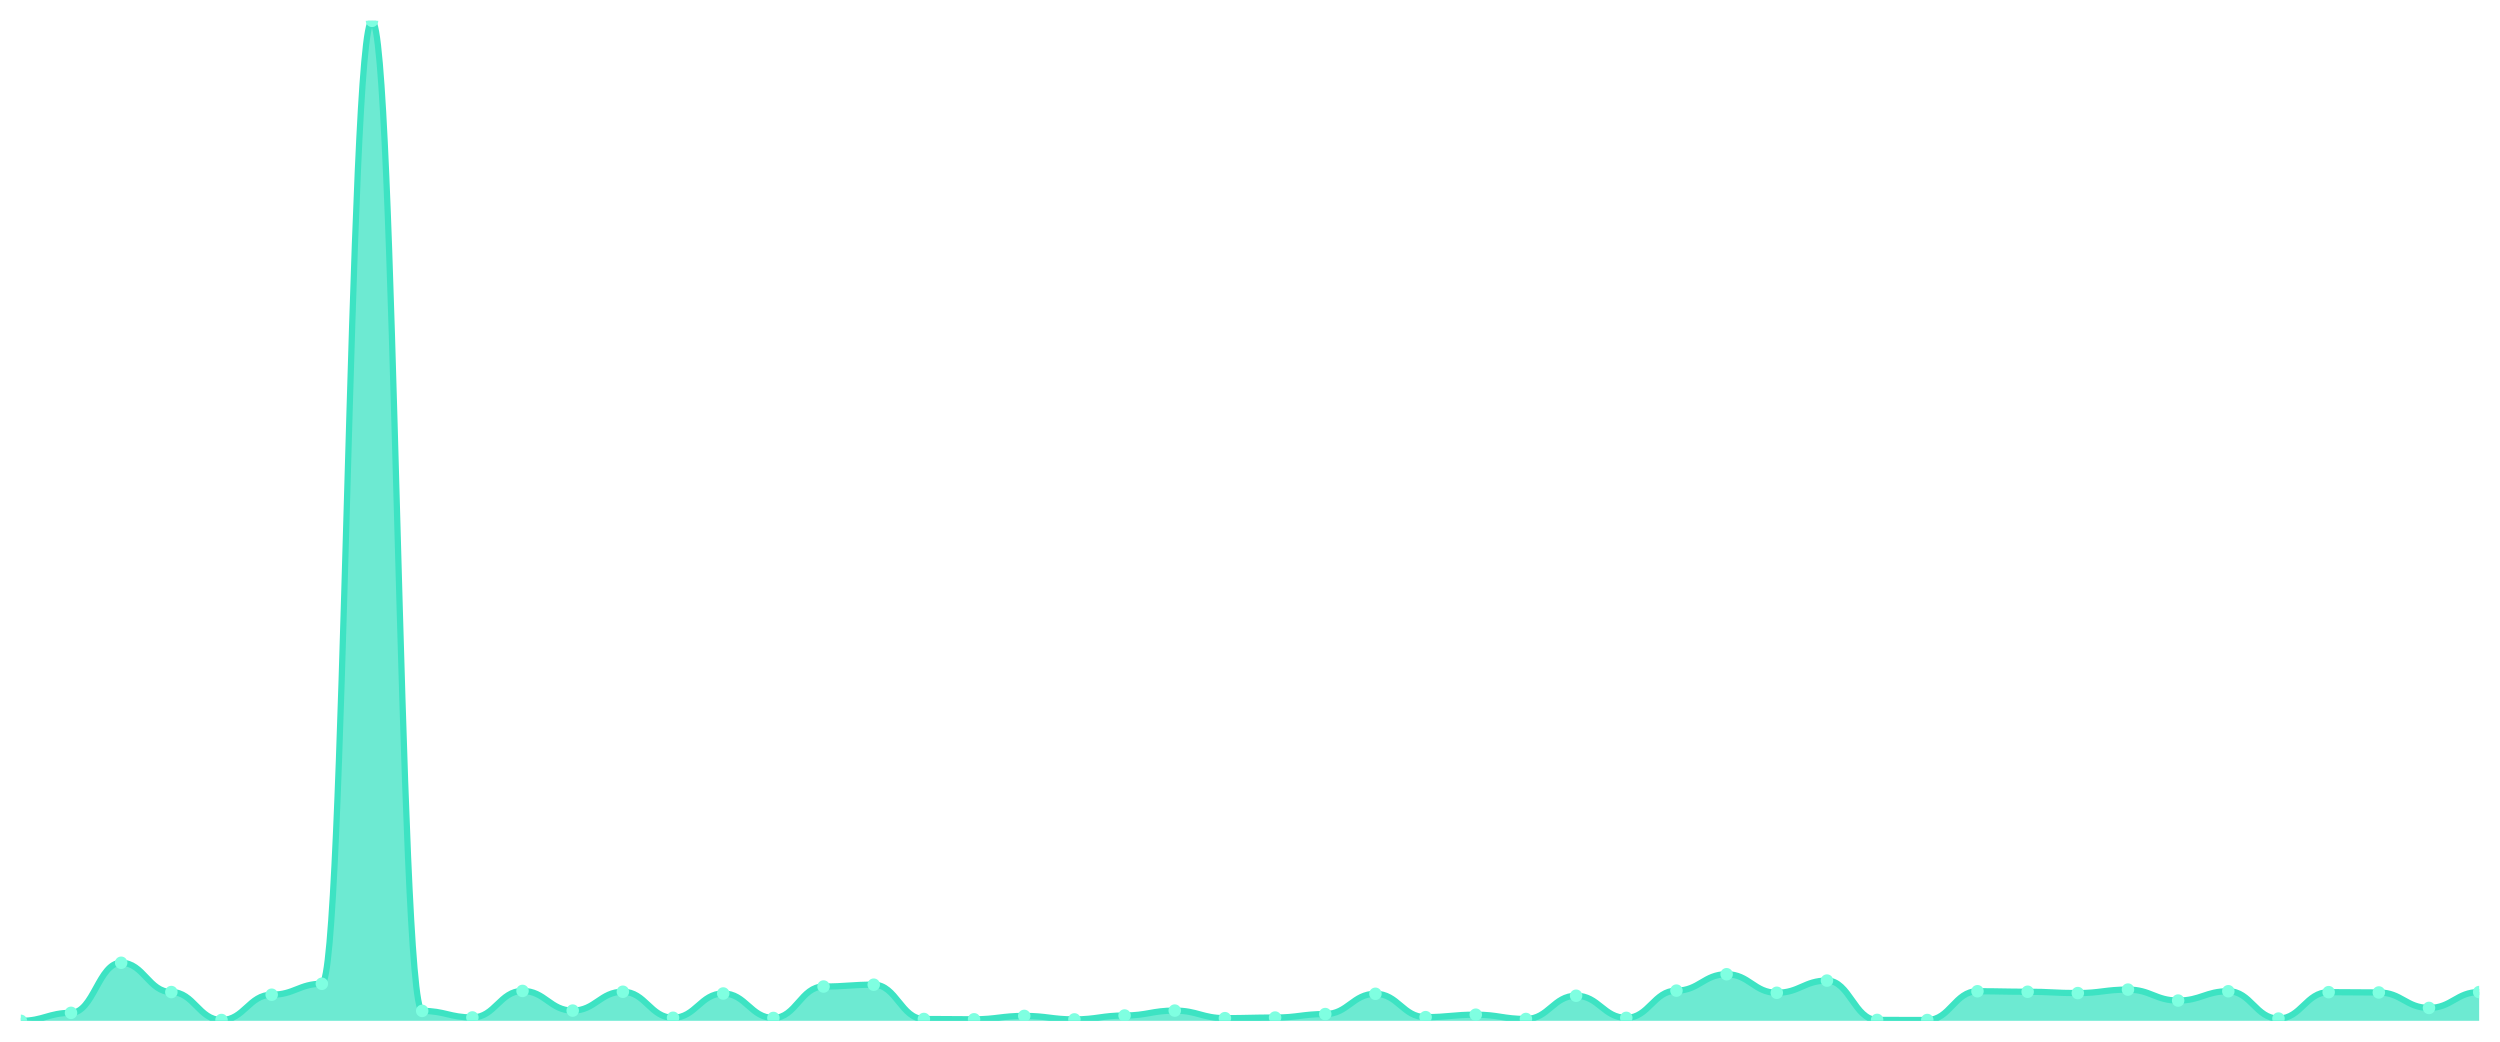
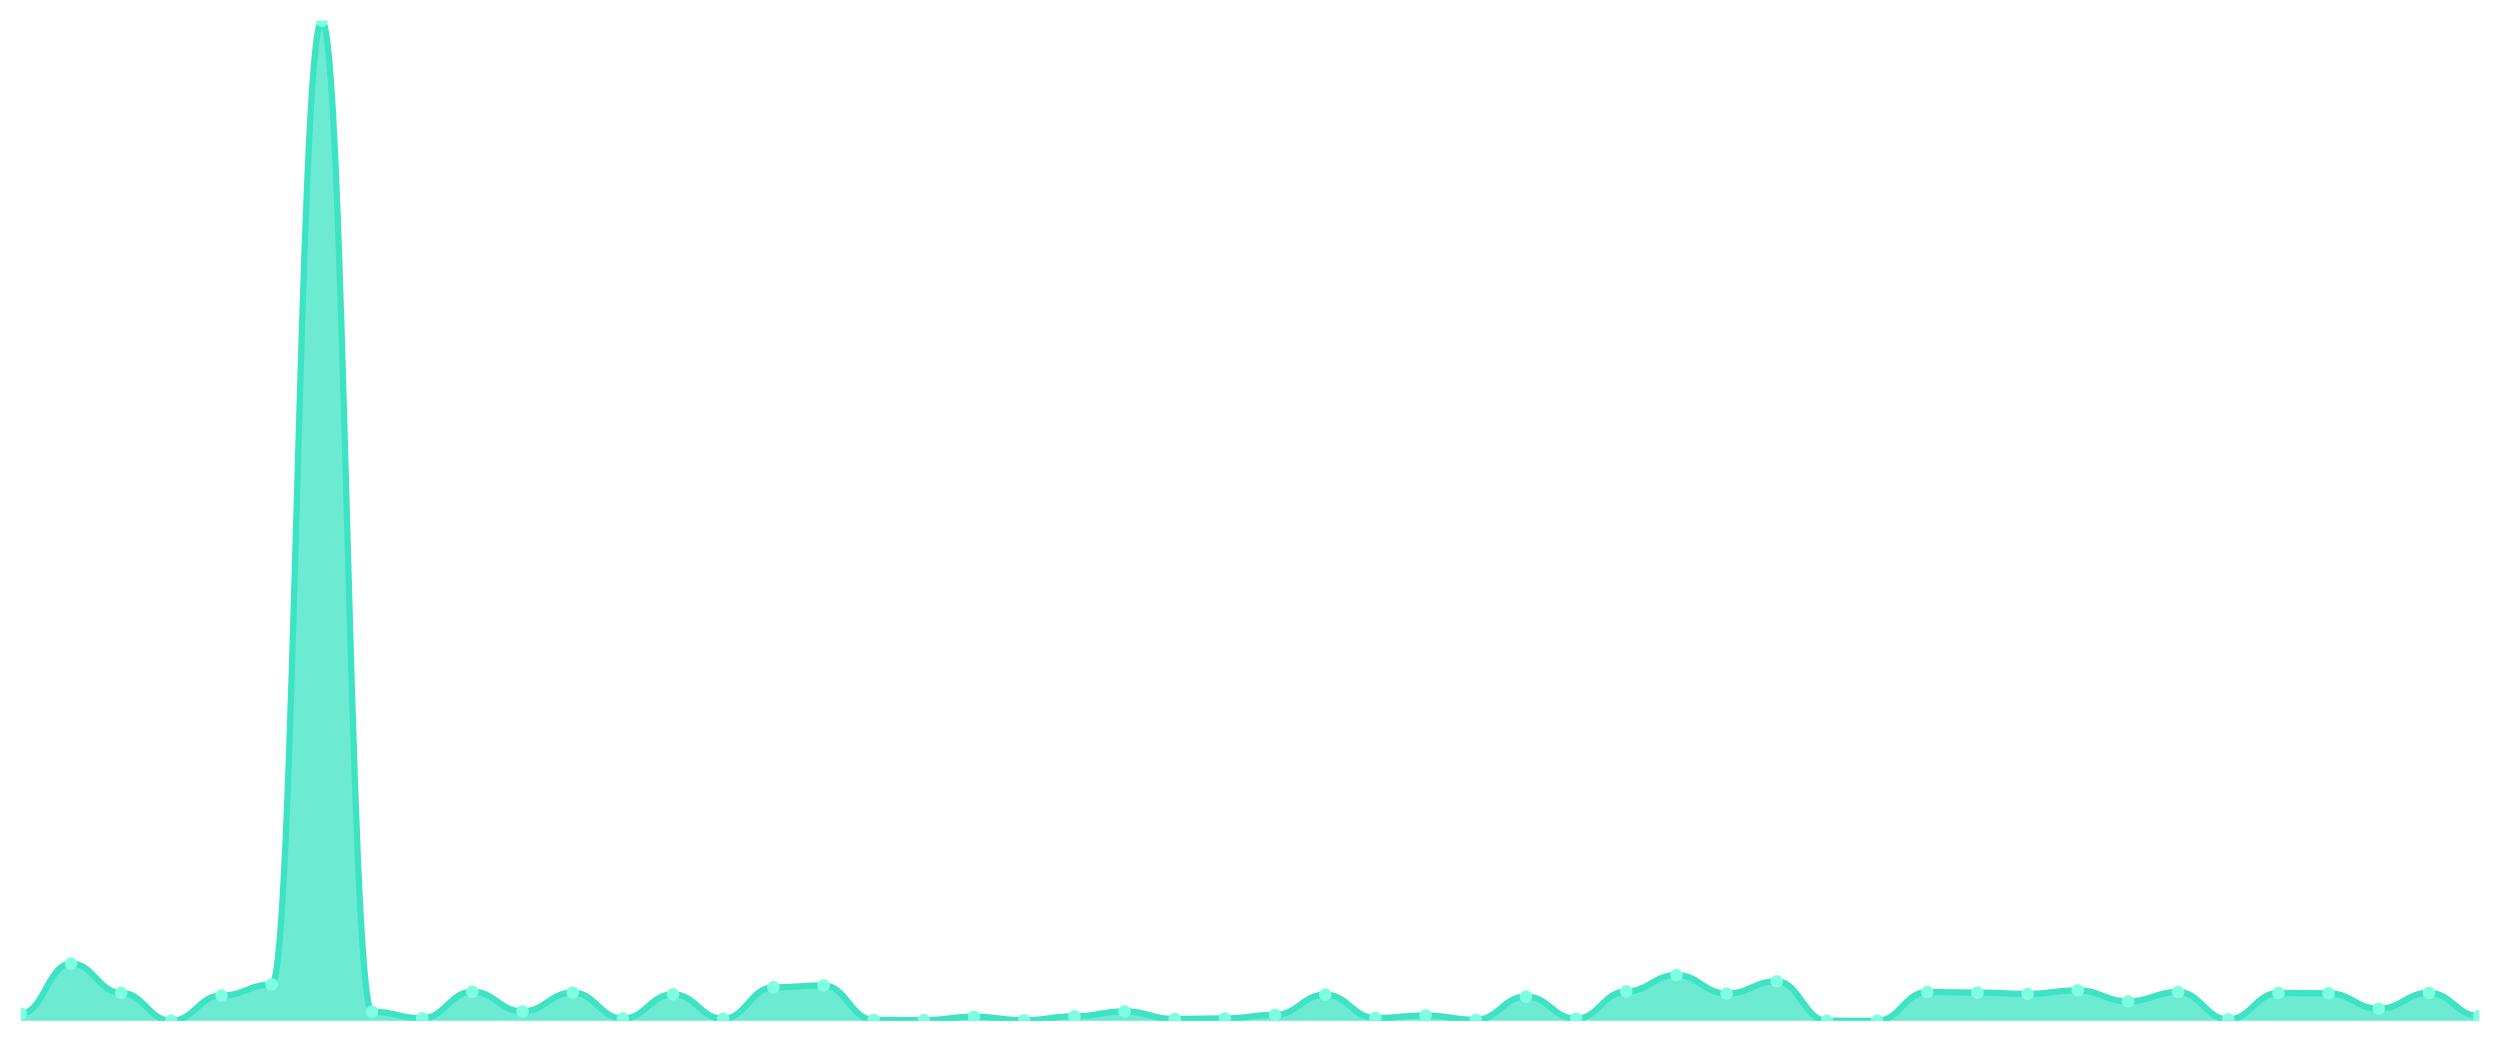
<svg xmlns="http://www.w3.org/2000/svg" viewBox="0 0 1200 500" width="1200" height="500">
  <defs>
    <clipPath id="c">
      <rect x="10" y="10" width="1180" height="480" />
    </clipPath>
  </defs>
  <rect width="1200" height="500" fill="none" />
  <g clip-path="url(#c)">
-     <path d="M 10,490 L 10,490 C 20.837,490 23.245,486.166 34.082,486.166 C 44.918,486.166 47.327,462.132 58.163,462.132 C 69,462.132 71.408,476.189 82.245,476.189 C 93.082,476.189 95.49,489.607 106.327,489.607 C 117.163,489.607 119.571,477.467 130.408,477.467 C 141.245,477.467 143.653,472.208 154.49,472.208 C 165.327,472.208 167.735,10 178.571,10 C 189.408,10 191.816,485.232 202.653,485.232 C 213.49,485.232 215.898,488.378 226.735,488.378 C 237.571,488.378 239.98,475.648 250.816,475.648 C 261.653,475.648 264.061,485.085 274.898,485.085 C 285.735,485.085 288.143,476.041 298.98,476.041 C 309.816,476.041 312.224,488.525 323.061,488.525 C 333.898,488.525 336.306,476.877 347.143,476.877 C 357.98,476.877 360.388,488.624 371.224,488.624 C 382.061,488.624 384.469,473.535 395.306,473.535 C 406.143,473.535 408.551,472.65 419.388,472.65 C 430.224,472.65 432.633,489.115 443.469,489.115 C 454.306,489.115 456.714,489.263 467.551,489.263 C 478.388,489.263 480.796,487.641 491.633,487.641 C 502.469,487.641 504.878,489.312 515.714,489.312 C 526.551,489.312 528.959,487.444 539.796,487.444 C 550.633,487.444 553.041,485.085 563.878,485.085 C 574.714,485.085 577.122,488.722 587.959,488.722 C 598.796,488.722 601.204,488.427 612.041,488.427 C 622.878,488.427 625.286,486.756 636.122,486.756 C 646.959,486.756 649.367,477.024 660.204,477.024 C 671.041,477.024 673.449,488.231 684.286,488.231 C 695.122,488.231 697.531,487.051 708.367,487.051 C 719.204,487.051 721.612,489.115 732.449,489.115 C 743.286,489.115 745.694,477.958 756.531,477.958 C 767.367,477.958 769.776,488.575 780.612,488.575 C 791.449,488.575 793.857,475.501 804.694,475.501 C 815.531,475.501 817.939,467.637 828.776,467.637 C 839.612,467.637 842.02,476.533 852.857,476.533 C 863.694,476.533 866.102,470.684 876.939,470.684 C 887.776,470.684 890.184,489.558 901.02,489.558 C 911.857,489.558 914.265,489.607 925.102,489.607 C 935.939,489.607 938.347,475.796 949.184,475.796 C 960.02,475.796 962.429,476.041 973.265,476.041 C 984.102,476.041 986.51,476.68 997.347,476.68 C 1008.184,476.68 1010.592,475.009 1021.429,475.009 C 1032.265,475.009 1034.673,480.268 1045.51,480.268 C 1056.347,480.268 1058.755,475.796 1069.592,475.796 C 1080.429,475.796 1082.837,488.919 1093.673,488.919 C 1104.51,488.919 1106.918,476.238 1117.755,476.238 C 1128.592,476.238 1131,476.385 1141.837,476.385 C 1152.673,476.385 1155.082,483.807 1165.918,483.807 C 1176.755,483.807 1179.163,476.189 1190,476.189 L 1190,490 Z" fill="rgba(61,227,195,0.75)" />
-     <path d="M 10,490 C 20.837,490 23.245,486.166 34.082,486.166 C 44.918,486.166 47.327,462.132 58.163,462.132 C 69,462.132 71.408,476.189 82.245,476.189 C 93.082,476.189 95.49,489.607 106.327,489.607 C 117.163,489.607 119.571,477.467 130.408,477.467 C 141.245,477.467 143.653,472.208 154.49,472.208 C 165.327,472.208 167.735,10 178.571,10 C 189.408,10 191.816,485.232 202.653,485.232 C 213.49,485.232 215.898,488.378 226.735,488.378 C 237.571,488.378 239.98,475.648 250.816,475.648 C 261.653,475.648 264.061,485.085 274.898,485.085 C 285.735,485.085 288.143,476.041 298.98,476.041 C 309.816,476.041 312.224,488.525 323.061,488.525 C 333.898,488.525 336.306,476.877 347.143,476.877 C 357.98,476.877 360.388,488.624 371.224,488.624 C 382.061,488.624 384.469,473.535 395.306,473.535 C 406.143,473.535 408.551,472.65 419.388,472.65 C 430.224,472.65 432.633,489.115 443.469,489.115 C 454.306,489.115 456.714,489.263 467.551,489.263 C 478.388,489.263 480.796,487.641 491.633,487.641 C 502.469,487.641 504.878,489.312 515.714,489.312 C 526.551,489.312 528.959,487.444 539.796,487.444 C 550.633,487.444 553.041,485.085 563.878,485.085 C 574.714,485.085 577.122,488.722 587.959,488.722 C 598.796,488.722 601.204,488.427 612.041,488.427 C 622.878,488.427 625.286,486.756 636.122,486.756 C 646.959,486.756 649.367,477.024 660.204,477.024 C 671.041,477.024 673.449,488.231 684.286,488.231 C 695.122,488.231 697.531,487.051 708.367,487.051 C 719.204,487.051 721.612,489.115 732.449,489.115 C 743.286,489.115 745.694,477.958 756.531,477.958 C 767.367,477.958 769.776,488.575 780.612,488.575 C 791.449,488.575 793.857,475.501 804.694,475.501 C 815.531,475.501 817.939,467.637 828.776,467.637 C 839.612,467.637 842.02,476.533 852.857,476.533 C 863.694,476.533 866.102,470.684 876.939,470.684 C 887.776,470.684 890.184,489.558 901.02,489.558 C 911.857,489.558 914.265,489.607 925.102,489.607 C 935.939,489.607 938.347,475.796 949.184,475.796 C 960.02,475.796 962.429,476.041 973.265,476.041 C 984.102,476.041 986.51,476.68 997.347,476.68 C 1008.184,476.68 1010.592,475.009 1021.429,475.009 C 1032.265,475.009 1034.673,480.268 1045.51,480.268 C 1056.347,480.268 1058.755,475.796 1069.592,475.796 C 1080.429,475.796 1082.837,488.919 1093.673,488.919 C 1104.51,488.919 1106.918,476.238 1117.755,476.238 C 1128.592,476.238 1131,476.385 1141.837,476.385 C 1152.673,476.385 1155.082,483.807 1165.918,483.807 C 1176.755,483.807 1179.163,476.189 1190,476.189" fill="none" stroke="#3de3c3" stroke-width="3" stroke-linecap="round" stroke-linejoin="round" />
-     <circle cx="10" cy="490" r="3" fill="#7fffe1" />
-     <circle cx="34.082" cy="486.166" r="3" fill="#7fffe1" />
-     <circle cx="58.163" cy="462.132" r="3" fill="#7fffe1" />
-     <circle cx="82.245" cy="476.189" r="3" fill="#7fffe1" />
-     <circle cx="106.327" cy="489.607" r="3" fill="#7fffe1" />
-     <circle cx="130.408" cy="477.467" r="3" fill="#7fffe1" />
-     <circle cx="154.49" cy="472.208" r="3" fill="#7fffe1" />
-     <circle cx="178.571" cy="10" r="3" fill="#7fffe1" />
-     <circle cx="202.653" cy="485.232" r="3" fill="#7fffe1" />
-     <circle cx="226.735" cy="488.378" r="3" fill="#7fffe1" />
-     <circle cx="250.816" cy="475.648" r="3" fill="#7fffe1" />
-     <circle cx="274.898" cy="485.085" r="3" fill="#7fffe1" />
-     <circle cx="298.98" cy="476.041" r="3" fill="#7fffe1" />
-     <circle cx="323.061" cy="488.525" r="3" fill="#7fffe1" />
-     <circle cx="347.143" cy="476.877" r="3" fill="#7fffe1" />
-     <circle cx="371.224" cy="488.624" r="3" fill="#7fffe1" />
-     <circle cx="395.306" cy="473.535" r="3" fill="#7fffe1" />
-     <circle cx="419.388" cy="472.65" r="3" fill="#7fffe1" />
-     <circle cx="443.469" cy="489.115" r="3" fill="#7fffe1" />
-     <circle cx="467.551" cy="489.263" r="3" fill="#7fffe1" />
-     <circle cx="491.633" cy="487.641" r="3" fill="#7fffe1" />
-     <circle cx="515.714" cy="489.312" r="3" fill="#7fffe1" />
-     <circle cx="539.796" cy="487.444" r="3" fill="#7fffe1" />
-     <circle cx="563.878" cy="485.085" r="3" fill="#7fffe1" />
-     <circle cx="587.959" cy="488.722" r="3" fill="#7fffe1" />
-     <circle cx="612.041" cy="488.427" r="3" fill="#7fffe1" />
-     <circle cx="636.122" cy="486.756" r="3" fill="#7fffe1" />
-     <circle cx="660.204" cy="477.024" r="3" fill="#7fffe1" />
-     <circle cx="684.286" cy="488.231" r="3" fill="#7fffe1" />
-     <circle cx="708.367" cy="487.051" r="3" fill="#7fffe1" />
-     <circle cx="732.449" cy="489.115" r="3" fill="#7fffe1" />
-     <circle cx="756.531" cy="477.958" r="3" fill="#7fffe1" />
-     <circle cx="780.612" cy="488.575" r="3" fill="#7fffe1" />
-     <circle cx="804.694" cy="475.501" r="3" fill="#7fffe1" />
-     <circle cx="828.776" cy="467.637" r="3" fill="#7fffe1" />
-     <circle cx="852.857" cy="476.533" r="3" fill="#7fffe1" />
-     <circle cx="876.939" cy="470.684" r="3" fill="#7fffe1" />
-     <circle cx="901.02" cy="489.558" r="3" fill="#7fffe1" />
-     <circle cx="925.102" cy="489.607" r="3" fill="#7fffe1" />
-     <circle cx="949.184" cy="475.796" r="3" fill="#7fffe1" />
-     <circle cx="973.265" cy="476.041" r="3" fill="#7fffe1" />
-     <circle cx="997.347" cy="476.68" r="3" fill="#7fffe1" />
-     <circle cx="1021.429" cy="475.009" r="3" fill="#7fffe1" />
-     <circle cx="1045.51" cy="480.268" r="3" fill="#7fffe1" />
-     <circle cx="1069.592" cy="475.796" r="3" fill="#7fffe1" />
-     <circle cx="1093.673" cy="488.919" r="3" fill="#7fffe1" />
-     <circle cx="1117.755" cy="476.238" r="3" fill="#7fffe1" />
-     <circle cx="1141.837" cy="476.385" r="3" fill="#7fffe1" />
-     <circle cx="1165.918" cy="483.807" r="3" fill="#7fffe1" />
-     <circle cx="1190" cy="476.189" r="3" fill="#7fffe1" />
+     <path d="M 10,490 L 10,486.557 C 20.837,486.557 23.245,462.503 34.082,462.503 C 44.918,462.503 47.327,476.571 58.163,476.571 C 69,476.571 71.408,490 82.245,490 C 93.082,490 95.49,477.85 106.327,477.85 C 117.163,477.85 119.571,472.587 130.408,472.587 C 141.245,472.587 143.653,10 154.49,10 C 165.327,10 167.735,485.622 178.571,485.622 C 189.408,485.622 191.816,488.77 202.653,488.77 C 213.49,488.77 215.898,476.03 226.735,476.03 C 237.571,476.03 239.98,485.474 250.816,485.474 C 261.653,485.474 264.061,476.423 274.898,476.423 C 285.735,476.423 288.143,488.918 298.98,488.918 C 309.816,488.918 312.224,477.26 323.061,477.26 C 333.898,477.26 336.306,489.016 347.143,489.016 C 357.98,489.016 360.388,473.915 371.224,473.915 C 382.061,473.915 384.469,473.029 395.306,473.029 C 406.143,473.029 408.551,489.508 419.388,489.508 C 430.224,489.508 432.633,489.656 443.469,489.656 C 454.306,489.656 456.714,488.032 467.551,488.032 C 478.388,488.032 480.796,489.705 491.633,489.705 C 502.469,489.705 504.878,487.836 515.714,487.836 C 526.551,487.836 528.959,485.474 539.796,485.474 C 550.633,485.474 553.041,489.115 563.878,489.115 C 574.714,489.115 577.122,488.819 587.959,488.819 C 598.796,488.819 601.204,487.147 612.041,487.147 C 622.878,487.147 625.286,477.407 636.122,477.407 C 646.959,477.407 649.367,488.623 660.204,488.623 C 671.041,488.623 673.449,487.442 684.286,487.442 C 695.122,487.442 697.531,489.508 708.367,489.508 C 719.204,489.508 721.612,478.342 732.449,478.342 C 743.286,478.342 745.694,488.967 756.531,488.967 C 767.367,488.967 769.776,475.882 780.612,475.882 C 791.449,475.882 793.857,468.012 804.694,468.012 C 815.531,468.012 817.939,476.915 828.776,476.915 C 839.612,476.915 842.02,471.062 852.857,471.062 C 863.694,471.062 866.102,489.951 876.939,489.951 C 887.776,489.951 890.184,490 901.02,490 C 911.857,490 914.265,476.177 925.102,476.177 C 935.939,476.177 938.347,476.423 949.184,476.423 C 960.02,476.423 962.429,477.063 973.265,477.063 C 984.102,477.063 986.51,475.39 997.347,475.39 C 1008.184,475.39 1010.592,480.654 1021.429,480.654 C 1032.265,480.654 1034.673,476.177 1045.51,476.177 C 1056.347,476.177 1058.755,489.311 1069.592,489.311 C 1080.429,489.311 1082.837,476.62 1093.673,476.62 C 1104.51,476.62 1106.918,476.768 1117.755,476.768 C 1128.592,476.768 1131,484.196 1141.837,484.196 C 1152.673,484.196 1155.082,476.571 1165.918,476.571 C 1176.755,476.571 1179.163,487.688 1190,487.688 L 1190,490 Z" fill="rgba(61,227,195,0.75)" />
+     <path d="M 10,486.557 C 20.837,486.557 23.245,462.503 34.082,462.503 C 44.918,462.503 47.327,476.571 58.163,476.571 C 69,476.571 71.408,490 82.245,490 C 93.082,490 95.49,477.85 106.327,477.85 C 117.163,477.85 119.571,472.587 130.408,472.587 C 141.245,472.587 143.653,10 154.49,10 C 165.327,10 167.735,485.622 178.571,485.622 C 189.408,485.622 191.816,488.77 202.653,488.77 C 213.49,488.77 215.898,476.03 226.735,476.03 C 237.571,476.03 239.98,485.474 250.816,485.474 C 261.653,485.474 264.061,476.423 274.898,476.423 C 285.735,476.423 288.143,488.918 298.98,488.918 C 309.816,488.918 312.224,477.26 323.061,477.26 C 333.898,477.26 336.306,489.016 347.143,489.016 C 357.98,489.016 360.388,473.915 371.224,473.915 C 382.061,473.915 384.469,473.029 395.306,473.029 C 406.143,473.029 408.551,489.508 419.388,489.508 C 430.224,489.508 432.633,489.656 443.469,489.656 C 454.306,489.656 456.714,488.032 467.551,488.032 C 478.388,488.032 480.796,489.705 491.633,489.705 C 502.469,489.705 504.878,487.836 515.714,487.836 C 526.551,487.836 528.959,485.474 539.796,485.474 C 550.633,485.474 553.041,489.115 563.878,489.115 C 574.714,489.115 577.122,488.819 587.959,488.819 C 598.796,488.819 601.204,487.147 612.041,487.147 C 622.878,487.147 625.286,477.407 636.122,477.407 C 646.959,477.407 649.367,488.623 660.204,488.623 C 671.041,488.623 673.449,487.442 684.286,487.442 C 695.122,487.442 697.531,489.508 708.367,489.508 C 719.204,489.508 721.612,478.342 732.449,478.342 C 743.286,478.342 745.694,488.967 756.531,488.967 C 767.367,488.967 769.776,475.882 780.612,475.882 C 791.449,475.882 793.857,468.012 804.694,468.012 C 815.531,468.012 817.939,476.915 828.776,476.915 C 839.612,476.915 842.02,471.062 852.857,471.062 C 863.694,471.062 866.102,489.951 876.939,489.951 C 887.776,489.951 890.184,490 901.02,490 C 911.857,490 914.265,476.177 925.102,476.177 C 935.939,476.177 938.347,476.423 949.184,476.423 C 960.02,476.423 962.429,477.063 973.265,477.063 C 984.102,477.063 986.51,475.39 997.347,475.39 C 1008.184,475.39 1010.592,480.654 1021.429,480.654 C 1032.265,480.654 1034.673,476.177 1045.51,476.177 C 1056.347,476.177 1058.755,489.311 1069.592,489.311 C 1080.429,489.311 1082.837,476.62 1093.673,476.62 C 1104.51,476.62 1106.918,476.768 1117.755,476.768 C 1128.592,476.768 1131,484.196 1141.837,484.196 C 1152.673,484.196 1155.082,476.571 1165.918,476.571 C 1176.755,476.571 1179.163,487.688 1190,487.688" fill="none" stroke="#3de3c3" stroke-width="3" stroke-linecap="round" stroke-linejoin="round" />
+     <circle cx="10" cy="486.557" r="3" fill="#7fffe1" />
+     <circle cx="34.082" cy="462.503" r="3" fill="#7fffe1" />
+     <circle cx="58.163" cy="476.571" r="3" fill="#7fffe1" />
+     <circle cx="82.245" cy="490" r="3" fill="#7fffe1" />
+     <circle cx="106.327" cy="477.85" r="3" fill="#7fffe1" />
+     <circle cx="130.408" cy="472.587" r="3" fill="#7fffe1" />
+     <circle cx="154.49" cy="10" r="3" fill="#7fffe1" />
+     <circle cx="178.571" cy="485.622" r="3" fill="#7fffe1" />
+     <circle cx="202.653" cy="488.77" r="3" fill="#7fffe1" />
+     <circle cx="226.735" cy="476.03" r="3" fill="#7fffe1" />
+     <circle cx="250.816" cy="485.474" r="3" fill="#7fffe1" />
+     <circle cx="274.898" cy="476.423" r="3" fill="#7fffe1" />
+     <circle cx="298.98" cy="488.918" r="3" fill="#7fffe1" />
+     <circle cx="323.061" cy="477.26" r="3" fill="#7fffe1" />
+     <circle cx="347.143" cy="489.016" r="3" fill="#7fffe1" />
+     <circle cx="371.224" cy="473.915" r="3" fill="#7fffe1" />
+     <circle cx="395.306" cy="473.029" r="3" fill="#7fffe1" />
+     <circle cx="419.388" cy="489.508" r="3" fill="#7fffe1" />
+     <circle cx="443.469" cy="489.656" r="3" fill="#7fffe1" />
+     <circle cx="467.551" cy="488.032" r="3" fill="#7fffe1" />
+     <circle cx="491.633" cy="489.705" r="3" fill="#7fffe1" />
+     <circle cx="515.714" cy="487.836" r="3" fill="#7fffe1" />
+     <circle cx="539.796" cy="485.474" r="3" fill="#7fffe1" />
+     <circle cx="563.878" cy="489.115" r="3" fill="#7fffe1" />
+     <circle cx="587.959" cy="488.819" r="3" fill="#7fffe1" />
+     <circle cx="612.041" cy="487.147" r="3" fill="#7fffe1" />
+     <circle cx="636.122" cy="477.407" r="3" fill="#7fffe1" />
+     <circle cx="660.204" cy="488.623" r="3" fill="#7fffe1" />
+     <circle cx="684.286" cy="487.442" r="3" fill="#7fffe1" />
+     <circle cx="708.367" cy="489.508" r="3" fill="#7fffe1" />
+     <circle cx="732.449" cy="478.342" r="3" fill="#7fffe1" />
+     <circle cx="756.531" cy="488.967" r="3" fill="#7fffe1" />
+     <circle cx="780.612" cy="475.882" r="3" fill="#7fffe1" />
+     <circle cx="804.694" cy="468.012" r="3" fill="#7fffe1" />
+     <circle cx="828.776" cy="476.915" r="3" fill="#7fffe1" />
+     <circle cx="852.857" cy="471.062" r="3" fill="#7fffe1" />
+     <circle cx="876.939" cy="489.951" r="3" fill="#7fffe1" />
+     <circle cx="901.02" cy="490" r="3" fill="#7fffe1" />
+     <circle cx="925.102" cy="476.177" r="3" fill="#7fffe1" />
+     <circle cx="949.184" cy="476.423" r="3" fill="#7fffe1" />
+     <circle cx="973.265" cy="477.063" r="3" fill="#7fffe1" />
+     <circle cx="997.347" cy="475.39" r="3" fill="#7fffe1" />
+     <circle cx="1021.429" cy="480.654" r="3" fill="#7fffe1" />
+     <circle cx="1045.51" cy="476.177" r="3" fill="#7fffe1" />
+     <circle cx="1069.592" cy="489.311" r="3" fill="#7fffe1" />
+     <circle cx="1093.673" cy="476.62" r="3" fill="#7fffe1" />
+     <circle cx="1117.755" cy="476.768" r="3" fill="#7fffe1" />
+     <circle cx="1141.837" cy="484.196" r="3" fill="#7fffe1" />
+     <circle cx="1165.918" cy="476.571" r="3" fill="#7fffe1" />
+     <circle cx="1190" cy="487.688" r="3" fill="#7fffe1" />
  </g>
</svg>
